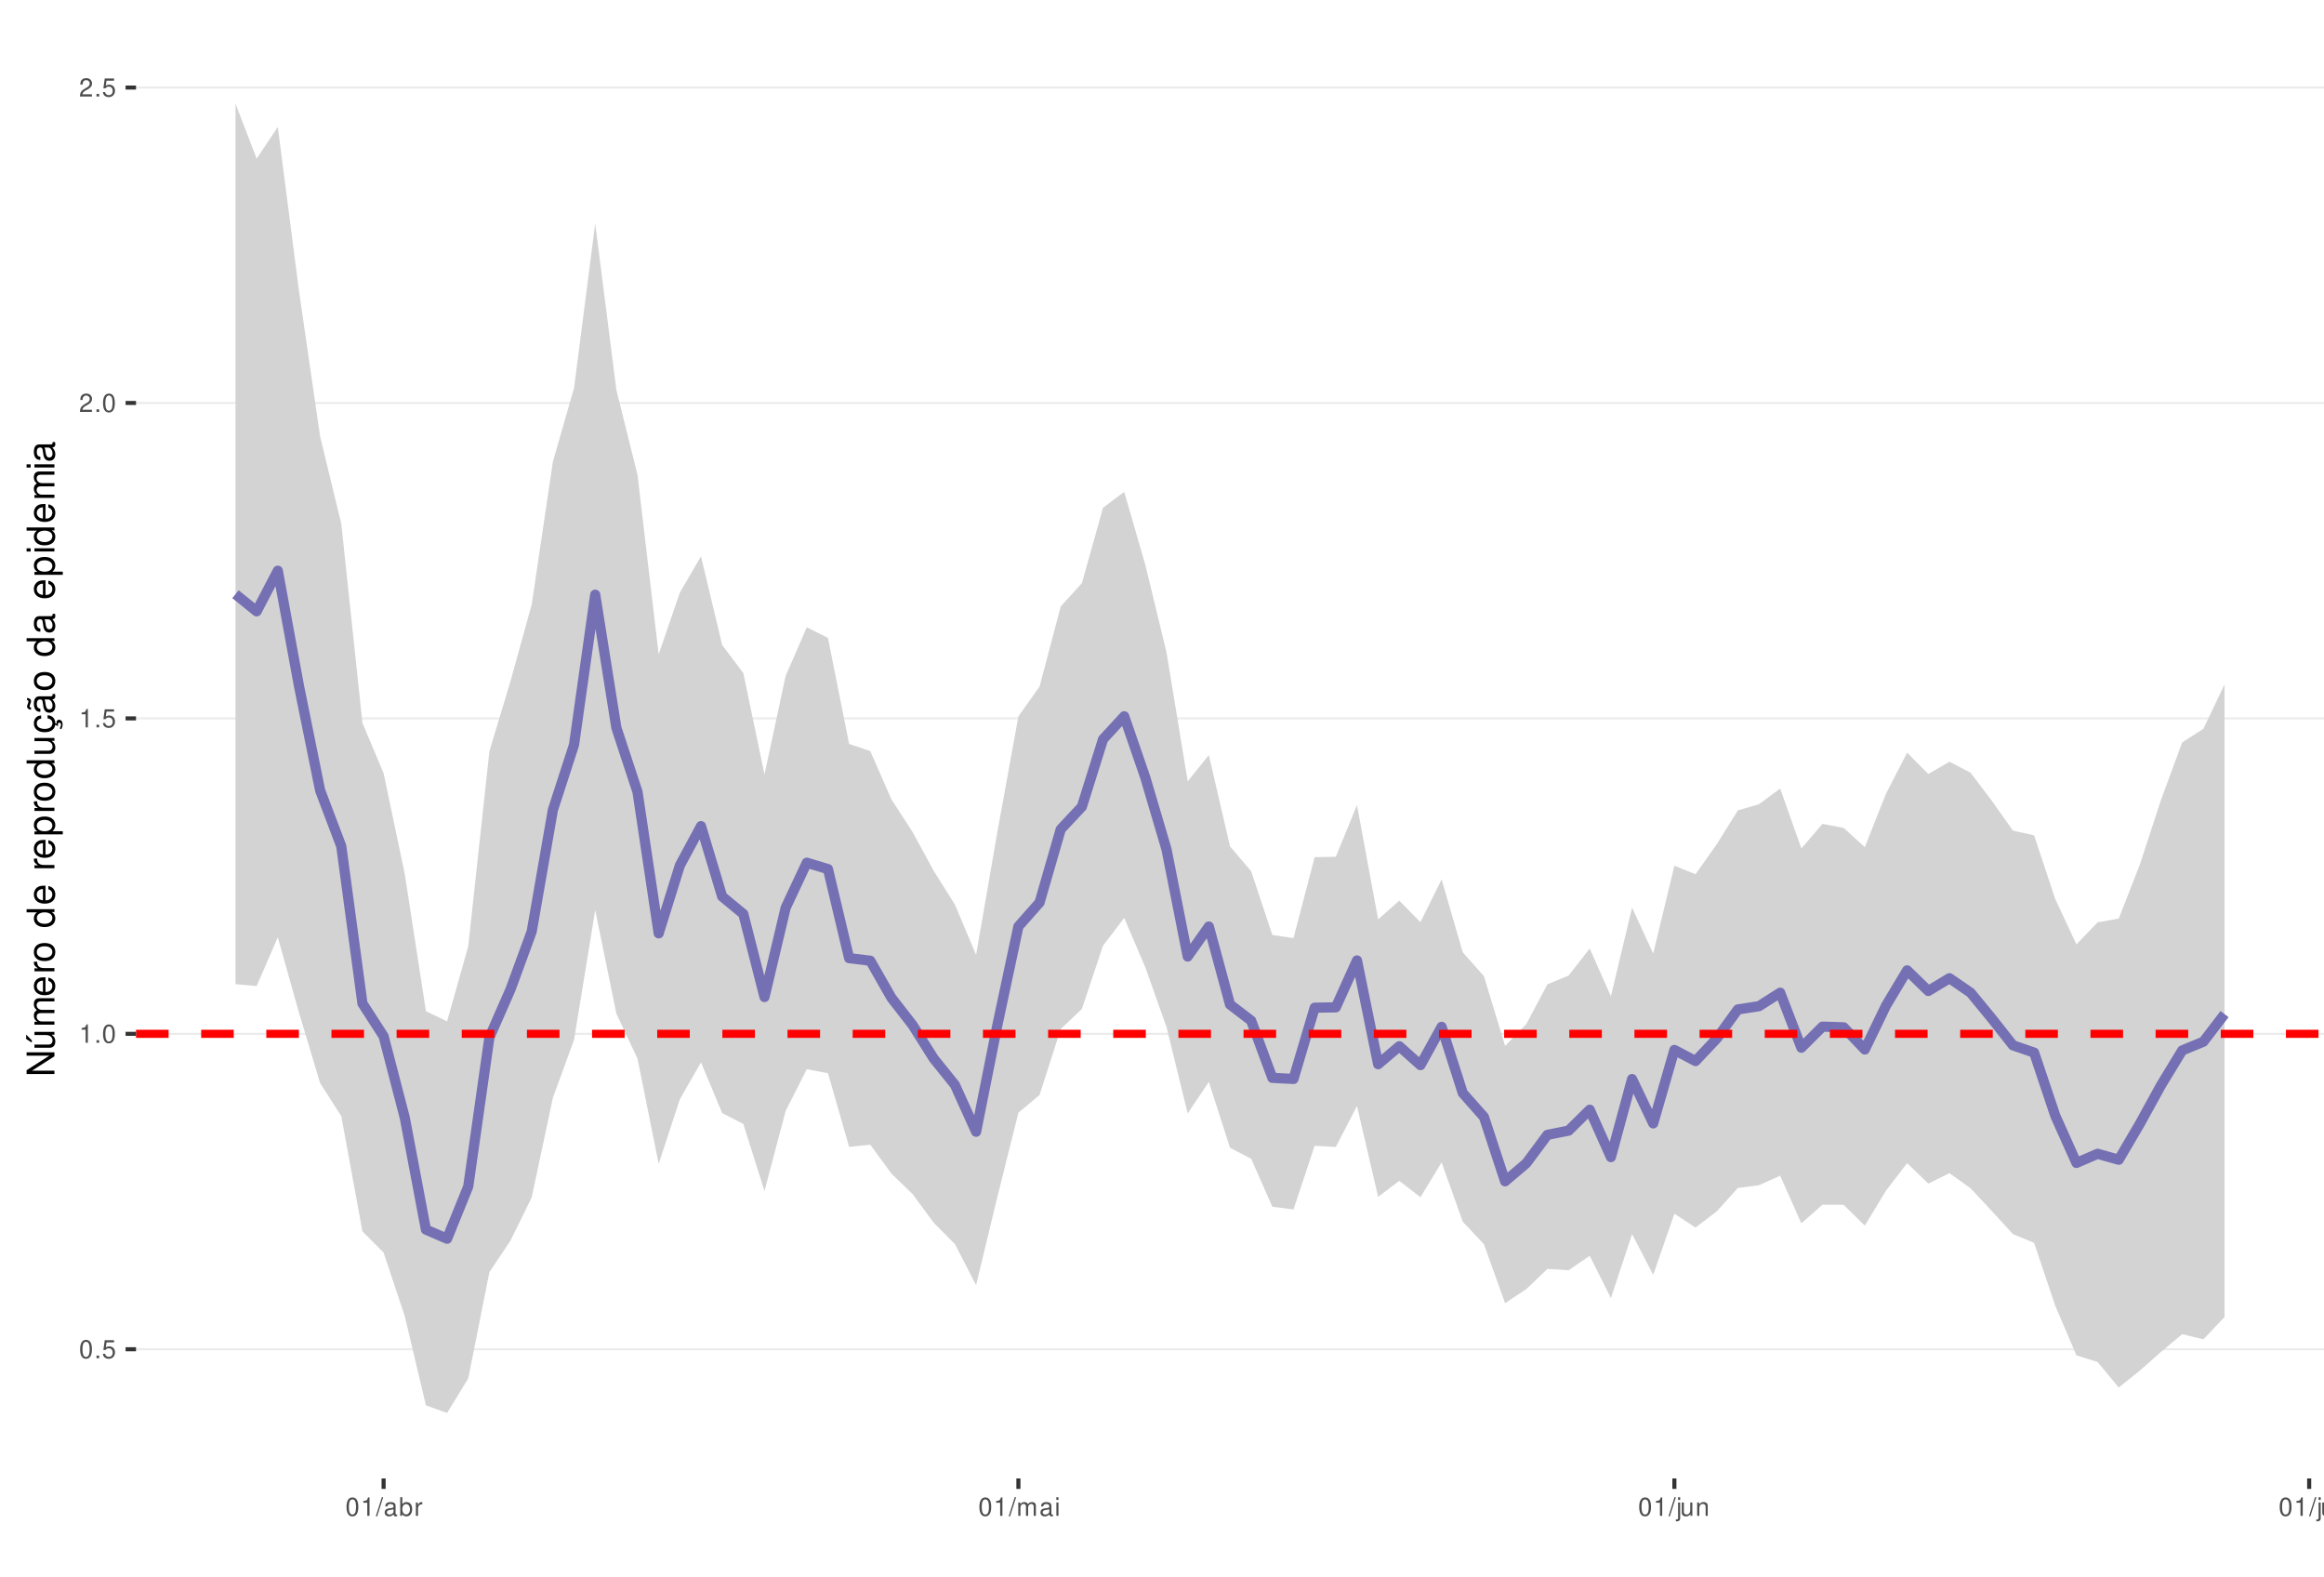
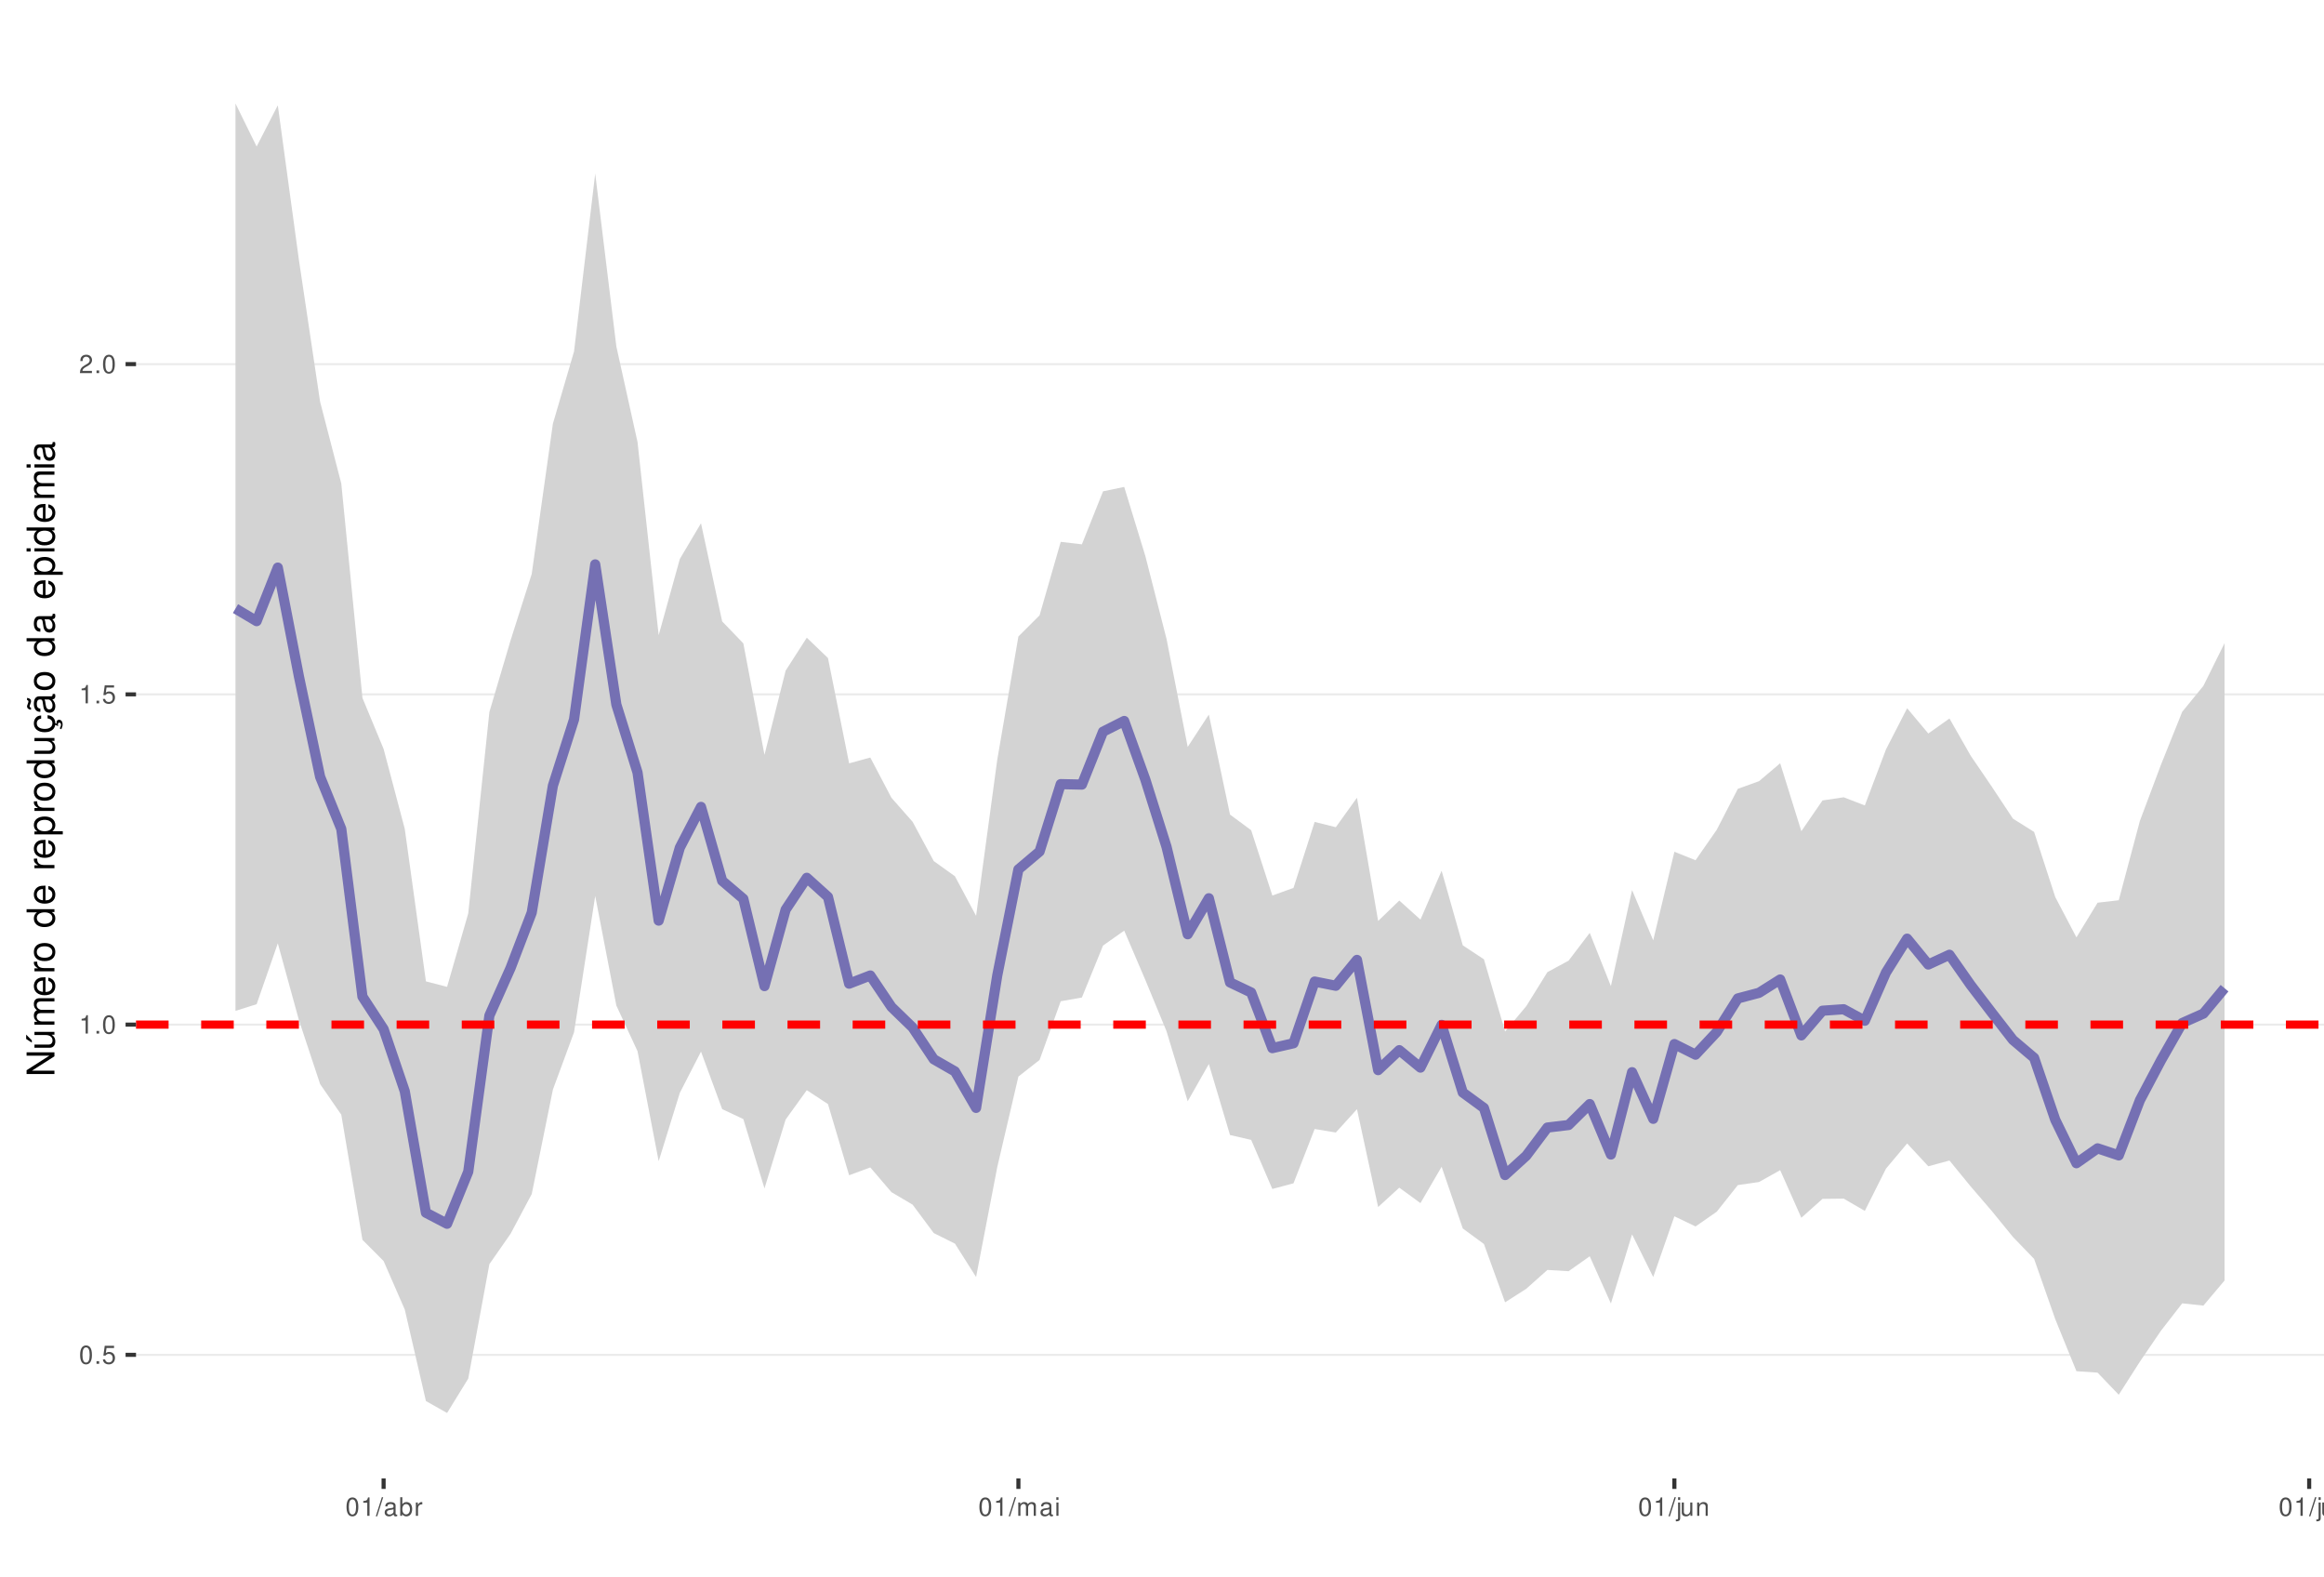
<svg xmlns="http://www.w3.org/2000/svg" xmlns:xlink="http://www.w3.org/1999/xlink" width="609pt" height="413pt" viewBox="0 0 609 413" version="1.1">
  <defs>
    <g>
      <symbol overflow="visible" id="glyph0-0">
        <path style="stroke:none;" d="" />
      </symbol>
      <symbol overflow="visible" id="glyph0-1">
        <path style="stroke:none;" d="M 1.828 -4.812 C 1.391 -4.812 0.984 -4.609 0.75 -4.281 C 0.438 -3.859 0.281 -3.219 0.281 -2.328 C 0.281 -0.703 0.812 0.156 1.828 0.156 C 2.828 0.156 3.375 -0.703 3.375 -2.297 C 3.375 -3.219 3.234 -3.844 2.922 -4.281 C 2.672 -4.625 2.281 -4.812 1.828 -4.812 Z M 1.828 -4.297 C 2.469 -4.297 2.781 -3.641 2.781 -2.344 C 2.781 -0.969 2.469 -0.328 1.812 -0.328 C 1.203 -0.328 0.891 -1 0.891 -2.328 C 0.891 -3.641 1.203 -4.297 1.828 -4.297 Z M 1.828 -4.297 " />
      </symbol>
      <symbol overflow="visible" id="glyph0-2">
        <path style="stroke:none;" d="M 1.266 -0.688 L 0.578 -0.688 L 0.578 0 L 1.266 0 Z M 1.266 -0.688 " />
      </symbol>
      <symbol overflow="visible" id="glyph0-3">
        <path style="stroke:none;" d="M 3.172 -4.719 L 0.734 -4.719 L 0.375 -2.156 L 0.922 -2.156 C 1.188 -2.469 1.422 -2.594 1.797 -2.594 C 2.422 -2.594 2.812 -2.156 2.812 -1.453 C 2.812 -0.781 2.422 -0.359 1.781 -0.359 C 1.266 -0.359 0.953 -0.625 0.812 -1.156 L 0.234 -1.156 C 0.312 -0.766 0.375 -0.578 0.516 -0.406 C 0.781 -0.047 1.266 0.156 1.797 0.156 C 2.75 0.156 3.422 -0.547 3.422 -1.531 C 3.422 -2.469 2.797 -3.109 1.891 -3.109 C 1.562 -3.109 1.297 -3.016 1.016 -2.828 L 1.203 -4.141 L 3.172 -4.141 Z M 3.172 -4.719 " />
      </symbol>
      <symbol overflow="visible" id="glyph0-4">
        <path style="stroke:none;" d="M 1.719 -3.422 L 1.719 0 L 2.312 0 L 2.312 -4.812 L 1.922 -4.812 C 1.719 -4.078 1.578 -3.969 0.672 -3.859 L 0.672 -3.422 Z M 1.719 -3.422 " />
      </symbol>
      <symbol overflow="visible" id="glyph0-5">
        <path style="stroke:none;" d="M 3.375 -0.578 L 0.891 -0.578 C 0.938 -0.984 1.156 -1.234 1.734 -1.578 L 2.406 -1.953 C 3.062 -2.328 3.406 -2.812 3.406 -3.406 C 3.406 -3.812 3.234 -4.188 2.969 -4.438 C 2.688 -4.688 2.344 -4.812 1.891 -4.812 C 1.297 -4.812 0.844 -4.594 0.578 -4.188 C 0.422 -3.938 0.344 -3.641 0.328 -3.141 L 0.922 -3.141 C 0.938 -3.469 0.984 -3.672 1.062 -3.828 C 1.219 -4.125 1.516 -4.297 1.875 -4.297 C 2.406 -4.297 2.797 -3.906 2.797 -3.391 C 2.797 -3.016 2.578 -2.672 2.156 -2.438 L 1.547 -2.078 C 0.562 -1.516 0.281 -1.062 0.219 0 L 3.375 0 Z M 3.375 -0.578 " />
      </symbol>
      <symbol overflow="visible" id="glyph0-6">
        <path style="stroke:none;" d="M 1.531 -4.859 L -0.047 0.141 L 0.312 0.141 L 1.891 -4.859 Z M 1.531 -4.859 " />
      </symbol>
      <symbol overflow="visible" id="glyph0-7">
        <path style="stroke:none;" d="M 3.562 -0.328 C 3.5 -0.312 3.469 -0.312 3.438 -0.312 C 3.25 -0.312 3.141 -0.406 3.141 -0.578 L 3.141 -2.641 C 3.141 -3.25 2.688 -3.594 1.828 -3.594 C 1.312 -3.594 0.906 -3.438 0.672 -3.188 C 0.516 -3 0.453 -2.797 0.438 -2.453 L 0.984 -2.453 C 1.031 -2.875 1.297 -3.078 1.812 -3.078 C 2.312 -3.078 2.594 -2.891 2.594 -2.562 L 2.594 -2.406 C 2.578 -2.172 2.469 -2.078 2.016 -2.031 C 1.219 -1.922 1.109 -1.891 0.891 -1.812 C 0.484 -1.641 0.281 -1.328 0.281 -0.875 C 0.281 -0.25 0.719 0.156 1.422 0.156 C 1.859 0.156 2.219 0 2.609 -0.359 C 2.656 0 2.828 0.156 3.188 0.156 C 3.297 0.156 3.375 0.141 3.562 0.094 Z M 2.594 -1.094 C 2.594 -0.906 2.531 -0.797 2.375 -0.641 C 2.141 -0.438 1.875 -0.328 1.547 -0.328 C 1.109 -0.328 0.859 -0.547 0.859 -0.891 C 0.859 -1.266 1.094 -1.438 1.703 -1.531 C 2.297 -1.609 2.406 -1.641 2.594 -1.719 Z M 2.594 -1.094 " />
      </symbol>
      <symbol overflow="visible" id="glyph0-8">
        <path style="stroke:none;" d="M 0.359 -4.859 L 0.359 0 L 0.859 0 L 0.859 -0.453 C 1.125 -0.047 1.484 0.156 1.969 0.156 C 2.875 0.156 3.484 -0.594 3.484 -1.75 C 3.484 -2.891 2.922 -3.594 1.984 -3.594 C 1.516 -3.594 1.172 -3.406 0.906 -3.016 L 0.906 -4.859 Z M 1.891 -3.062 C 2.5 -3.062 2.906 -2.531 2.906 -1.703 C 2.906 -0.906 2.484 -0.359 1.891 -0.359 C 1.297 -0.359 0.906 -0.906 0.906 -1.719 C 0.906 -2.531 1.297 -3.062 1.891 -3.062 Z M 1.891 -3.062 " />
      </symbol>
      <symbol overflow="visible" id="glyph0-9">
        <path style="stroke:none;" d="M 0.453 -3.484 L 0.453 0 L 1.016 0 L 1.016 -1.812 C 1.031 -2.656 1.375 -3.016 2.141 -3 L 2.141 -3.562 C 2.047 -3.578 1.984 -3.594 1.922 -3.594 C 1.562 -3.594 1.297 -3.375 0.969 -2.859 L 0.969 -3.484 Z M 0.453 -3.484 " />
      </symbol>
      <symbol overflow="visible" id="glyph0-10">
        <path style="stroke:none;" d="M 0.469 -3.484 L 0.469 0 L 1.031 0 L 1.031 -2.188 C 1.031 -2.703 1.391 -3.109 1.844 -3.109 C 2.25 -3.109 2.484 -2.844 2.484 -2.406 L 2.484 0 L 3.047 0 L 3.047 -2.188 C 3.047 -2.703 3.422 -3.109 3.875 -3.109 C 4.266 -3.109 4.516 -2.844 4.516 -2.406 L 4.516 0 L 5.078 0 L 5.078 -2.609 C 5.078 -3.234 4.719 -3.594 4.062 -3.594 C 3.594 -3.594 3.312 -3.453 2.984 -3.062 C 2.781 -3.422 2.5 -3.594 2.047 -3.594 C 1.578 -3.594 1.266 -3.422 0.984 -3 L 0.984 -3.484 Z M 0.469 -3.484 " />
      </symbol>
      <symbol overflow="visible" id="glyph0-11">
        <path style="stroke:none;" d="M 1 -3.484 L 0.453 -3.484 L 0.453 0 L 1 0 Z M 1 -4.859 L 0.438 -4.859 L 0.438 -4.156 L 1 -4.156 Z M 1 -4.859 " />
      </symbol>
      <symbol overflow="visible" id="glyph0-12">
        <path style="stroke:none;" d="M 0.469 -3.484 L 0.469 0.5 C 0.469 0.859 0.359 0.969 0.016 0.969 C -0.031 0.969 -0.047 0.969 -0.125 0.953 L -0.125 1.438 C -0.047 1.438 -0.016 1.453 0.062 1.453 C 0.688 1.453 1.016 1.203 1.016 0.719 L 1.016 -3.484 Z M 1.016 -4.859 L 0.469 -4.859 L 0.469 -4.156 L 1.016 -4.156 Z M 1.016 -4.859 " />
      </symbol>
      <symbol overflow="visible" id="glyph0-13">
        <path style="stroke:none;" d="M 3.203 0 L 3.203 -3.484 L 2.656 -3.484 L 2.656 -1.516 C 2.656 -0.797 2.281 -0.328 1.703 -0.328 C 1.266 -0.328 0.984 -0.594 0.984 -1.016 L 0.984 -3.484 L 0.438 -3.484 L 0.438 -0.797 C 0.438 -0.219 0.859 0.156 1.547 0.156 C 2.062 0.156 2.391 -0.031 2.703 -0.484 L 2.703 0 Z M 3.203 0 " />
      </symbol>
      <symbol overflow="visible" id="glyph0-14">
        <path style="stroke:none;" d="M 0.469 -3.484 L 0.469 0 L 1.031 0 L 1.031 -1.922 C 1.031 -2.641 1.391 -3.109 1.969 -3.109 C 2.406 -3.109 2.688 -2.828 2.688 -2.422 L 2.688 0 L 3.234 0 L 3.234 -2.641 C 3.234 -3.219 2.812 -3.594 2.141 -3.594 C 1.625 -3.594 1.281 -3.391 0.984 -2.906 L 0.984 -3.484 Z M 0.469 -3.484 " />
      </symbol>
      <symbol overflow="visible" id="glyph0-15">
        <path style="stroke:none;" d="M 1.016 -4.859 L 0.453 -4.859 L 0.453 0 L 1.016 0 Z M 1.016 -4.859 " />
      </symbol>
      <symbol overflow="visible" id="glyph1-0">
        <path style="stroke:none;" d="" />
      </symbol>
      <symbol overflow="visible" id="glyph1-1">
        <path style="stroke:none;" d="M -7.297 -6.453 L -7.297 -5.578 L -1.328 -5.578 L -7.297 -1.766 L -7.297 -0.766 L 0 -0.766 L 0 -1.641 L -5.906 -1.641 L 0 -5.406 L 0 -6.453 Z M -7.297 -6.453 " />
      </symbol>
      <symbol overflow="visible" id="glyph1-2">
        <path style="stroke:none;" d="M 0 -4.812 L -5.234 -4.812 L -5.234 -3.984 L -2.266 -3.984 C -1.203 -3.984 -0.5 -3.438 -0.5 -2.562 C -0.5 -1.906 -0.906 -1.484 -1.531 -1.484 L -5.234 -1.484 L -5.234 -0.656 L -1.203 -0.656 C -0.328 -0.656 0.234 -1.297 0.234 -2.312 C 0.234 -3.094 -0.047 -3.578 -0.734 -4.062 L 0 -4.062 Z M -7.406 -2.953 L -5.922 -2 L -5.922 -2.594 L -7.406 -4.094 Z M -7.406 -2.953 " />
      </symbol>
      <symbol overflow="visible" id="glyph1-3">
        <path style="stroke:none;" d="M -5.234 -0.703 L 0 -0.703 L 0 -1.547 L -3.297 -1.547 C -4.047 -1.547 -4.656 -2.094 -4.656 -2.766 C -4.656 -3.391 -4.281 -3.734 -3.609 -3.734 L 0 -3.734 L 0 -4.578 L -3.297 -4.578 C -4.047 -4.578 -4.656 -5.125 -4.656 -5.812 C -4.656 -6.422 -4.266 -6.781 -3.609 -6.781 L 0 -6.781 L 0 -7.625 L -3.938 -7.625 C -4.875 -7.625 -5.391 -7.078 -5.391 -6.094 C -5.391 -5.406 -5.188 -4.984 -4.594 -4.484 C -5.156 -4.188 -5.391 -3.766 -5.391 -3.078 C -5.391 -2.375 -5.125 -1.906 -4.5 -1.469 L -5.234 -1.469 Z M -5.234 -0.703 " />
      </symbol>
      <symbol overflow="visible" id="glyph1-4">
        <path style="stroke:none;" d="M -2.344 -5.125 C -3.141 -5.125 -3.625 -5.062 -4.016 -4.922 C -4.875 -4.578 -5.391 -3.781 -5.391 -2.797 C -5.391 -1.344 -4.281 -0.406 -2.547 -0.406 C -0.812 -0.406 0.234 -1.297 0.234 -2.781 C 0.234 -3.984 -0.453 -4.812 -1.594 -5.016 L -1.594 -4.188 C -0.906 -3.953 -0.547 -3.484 -0.547 -2.812 C -0.547 -2.281 -0.781 -1.828 -1.219 -1.547 C -1.516 -1.344 -1.812 -1.281 -2.344 -1.266 Z M -3.016 -1.297 C -3.984 -1.359 -4.625 -1.953 -4.625 -2.797 C -4.625 -3.641 -3.953 -4.234 -3.016 -4.234 Z M -3.016 -1.297 " />
      </symbol>
      <symbol overflow="visible" id="glyph1-5">
        <path style="stroke:none;" d="M -5.234 -0.688 L 0 -0.688 L 0 -1.531 L -2.719 -1.531 C -3.984 -1.547 -4.547 -2.062 -4.516 -3.203 L -5.359 -3.203 C -5.375 -3.062 -5.391 -2.984 -5.391 -2.891 C -5.391 -2.344 -5.062 -1.938 -4.297 -1.453 L -5.234 -1.453 Z M -5.234 -0.688 " />
      </symbol>
      <symbol overflow="visible" id="glyph1-6">
        <path style="stroke:none;" d="M -5.391 -2.719 C -5.391 -1.234 -4.344 -0.359 -2.578 -0.359 C -0.812 -0.359 0.234 -1.234 0.234 -2.734 C 0.234 -4.203 -0.812 -5.094 -2.547 -5.094 C -4.359 -5.094 -5.391 -4.234 -5.391 -2.719 Z M -4.625 -2.734 C -4.625 -3.672 -3.844 -4.234 -2.547 -4.234 C -1.312 -4.234 -0.547 -3.656 -0.547 -2.734 C -0.547 -1.797 -1.312 -1.234 -2.578 -1.234 C -3.844 -1.234 -4.625 -1.797 -4.625 -2.734 Z M -4.625 -2.734 " />
      </symbol>
      <symbol overflow="visible" id="glyph1-7">
        <path style="stroke:none;" d="" />
      </symbol>
      <symbol overflow="visible" id="glyph1-8">
        <path style="stroke:none;" d="M -7.297 -4.953 L -7.297 -4.125 L -4.578 -4.125 C -5.109 -3.766 -5.391 -3.203 -5.391 -2.516 C -5.391 -1.156 -4.297 -0.266 -2.625 -0.266 C -0.859 -0.266 0.234 -1.125 0.234 -2.547 C 0.234 -3.266 -0.047 -3.766 -0.688 -4.203 L 0 -4.203 L 0 -4.953 Z M -4.609 -2.656 C -4.609 -3.547 -3.812 -4.125 -2.562 -4.125 C -1.344 -4.125 -0.547 -3.547 -0.547 -2.656 C -0.547 -1.734 -1.359 -1.125 -2.578 -1.125 C -3.797 -1.125 -4.609 -1.734 -4.609 -2.656 Z M -4.609 -2.656 " />
      </symbol>
      <symbol overflow="visible" id="glyph1-9">
        <path style="stroke:none;" d="M 2.188 -0.547 L 2.188 -1.375 L -0.547 -1.375 C -0.016 -1.812 0.234 -2.312 0.234 -2.984 C 0.234 -4.344 -0.859 -5.234 -2.531 -5.234 C -4.297 -5.234 -5.391 -4.375 -5.391 -2.984 C -5.391 -2.266 -5.062 -1.703 -4.453 -1.312 L -5.234 -1.312 L -5.234 -0.547 Z M -4.609 -2.844 C -4.609 -3.766 -3.797 -4.359 -2.547 -4.359 C -1.359 -4.359 -0.547 -3.75 -0.547 -2.844 C -0.547 -1.953 -1.344 -1.375 -2.578 -1.375 C -3.812 -1.375 -4.609 -1.953 -4.609 -2.844 Z M -4.609 -2.844 " />
      </symbol>
      <symbol overflow="visible" id="glyph1-10">
        <path style="stroke:none;" d="M 0 -4.812 L -5.234 -4.812 L -5.234 -3.984 L -2.266 -3.984 C -1.203 -3.984 -0.5 -3.438 -0.5 -2.562 C -0.5 -1.906 -0.906 -1.484 -1.531 -1.484 L -5.234 -1.484 L -5.234 -0.656 L -1.203 -0.656 C -0.328 -0.656 0.234 -1.297 0.234 -2.312 C 0.234 -3.094 -0.047 -3.578 -0.734 -4.062 L 0 -4.062 Z M 0 -4.812 " />
      </symbol>
      <symbol overflow="visible" id="glyph1-11">
        <path style="stroke:none;" d="M 0.234 -2.641 C 0.234 -3.875 -0.547 -4.703 -1.797 -4.766 L -1.797 -3.938 C -0.953 -3.797 -0.531 -3.359 -0.531 -2.656 C -0.531 -1.734 -1.281 -1.188 -2.516 -1.188 C -3.844 -1.188 -4.625 -1.719 -4.625 -2.625 C -4.625 -3.328 -4.203 -3.766 -3.484 -3.875 L -3.484 -4.703 C -3.984 -4.672 -4.312 -4.562 -4.609 -4.359 C -5.094 -4 -5.391 -3.375 -5.391 -2.641 C -5.391 -1.219 -4.266 -0.312 -2.531 -0.312 C -1.469 -0.312 -0.625 -0.672 -0.156 -1.312 C 0.047 -1.594 0.125 -1.812 0.203 -2.25 L 0.922 -1.938 L 0.984 -2.062 C 0.938 -2.188 0.906 -2.25 0.906 -2.375 C 0.906 -2.656 1.047 -2.828 1.281 -2.828 C 1.547 -2.828 1.734 -2.594 1.734 -2.297 C 1.734 -2.031 1.672 -1.844 1.438 -1.406 L 1.406 -1.312 L 1.812 -1.094 C 2.078 -1.75 2.141 -1.953 2.141 -2.344 C 2.141 -3.109 1.781 -3.578 1.203 -3.578 C 0.781 -3.578 0.547 -3.297 0.547 -2.797 C 0.547 -2.703 0.547 -2.641 0.562 -2.516 Z M 0.234 -2.641 " />
      </symbol>
      <symbol overflow="visible" id="glyph1-12">
        <path style="stroke:none;" d="M -0.484 -5.344 C -0.469 -5.266 -0.469 -5.219 -0.469 -5.172 C -0.469 -4.875 -0.625 -4.719 -0.875 -4.719 L -3.953 -4.719 C -4.891 -4.719 -5.391 -4.047 -5.391 -2.75 C -5.391 -1.984 -5.172 -1.375 -4.781 -1.016 C -4.516 -0.766 -4.203 -0.672 -3.688 -0.656 L -3.688 -1.484 C -4.328 -1.562 -4.625 -1.938 -4.625 -2.719 C -4.625 -3.484 -4.344 -3.891 -3.844 -3.891 L -3.625 -3.891 C -3.266 -3.875 -3.125 -3.703 -3.047 -3.016 C -2.891 -1.844 -2.844 -1.656 -2.719 -1.344 C -2.453 -0.734 -2 -0.422 -1.312 -0.422 C -0.375 -0.422 0.234 -1.078 0.234 -2.141 C 0.234 -2.797 0 -3.328 -0.547 -3.922 C 0 -3.984 0.234 -4.234 0.234 -4.781 C 0.234 -4.953 0.203 -5.062 0.141 -5.344 Z M -1.656 -3.891 C -1.375 -3.891 -1.203 -3.812 -0.969 -3.562 C -0.656 -3.219 -0.5 -2.812 -0.5 -2.312 C -0.5 -1.672 -0.812 -1.297 -1.344 -1.297 C -1.891 -1.297 -2.172 -1.656 -2.297 -2.547 C -2.422 -3.438 -2.453 -3.609 -2.594 -3.891 Z M -7.172 -3.75 C -6.922 -3.672 -6.812 -3.547 -6.812 -3.375 C -6.812 -3.25 -6.875 -2.984 -6.984 -2.734 C -7.156 -2.312 -7.172 -2.25 -7.172 -2.047 C -7.172 -1.594 -6.797 -1.297 -6.141 -1.188 L -6.141 -1.766 C -6.375 -1.812 -6.5 -1.938 -6.5 -2.094 C -6.5 -2.203 -6.469 -2.344 -6.375 -2.578 C -6.156 -3.156 -6.125 -3.234 -6.125 -3.438 C -6.125 -3.922 -6.484 -4.219 -7.172 -4.312 Z M -7.172 -3.75 " />
      </symbol>
      <symbol overflow="visible" id="glyph1-13">
        <path style="stroke:none;" d="M -0.484 -5.344 C -0.469 -5.266 -0.469 -5.219 -0.469 -5.172 C -0.469 -4.875 -0.625 -4.719 -0.875 -4.719 L -3.953 -4.719 C -4.891 -4.719 -5.391 -4.047 -5.391 -2.75 C -5.391 -1.984 -5.172 -1.375 -4.781 -1.016 C -4.516 -0.766 -4.203 -0.672 -3.688 -0.656 L -3.688 -1.484 C -4.328 -1.562 -4.625 -1.938 -4.625 -2.719 C -4.625 -3.484 -4.344 -3.891 -3.844 -3.891 L -3.625 -3.891 C -3.266 -3.875 -3.125 -3.703 -3.047 -3.016 C -2.891 -1.844 -2.844 -1.656 -2.719 -1.344 C -2.453 -0.734 -2 -0.422 -1.312 -0.422 C -0.375 -0.422 0.234 -1.078 0.234 -2.141 C 0.234 -2.797 0 -3.328 -0.547 -3.922 C 0 -3.984 0.234 -4.234 0.234 -4.781 C 0.234 -4.953 0.203 -5.062 0.141 -5.344 Z M -1.656 -3.891 C -1.375 -3.891 -1.203 -3.812 -0.969 -3.562 C -0.656 -3.219 -0.5 -2.812 -0.5 -2.312 C -0.5 -1.672 -0.812 -1.297 -1.344 -1.297 C -1.891 -1.297 -2.172 -1.656 -2.297 -2.547 C -2.422 -3.438 -2.453 -3.609 -2.594 -3.891 Z M -1.656 -3.891 " />
      </symbol>
      <symbol overflow="visible" id="glyph1-14">
        <path style="stroke:none;" d="M -5.234 -1.5 L -5.234 -0.672 L 0 -0.672 L 0 -1.5 Z M -7.297 -1.5 L -7.297 -0.656 L -6.234 -0.656 L -6.234 -1.5 Z M -7.297 -1.5 " />
      </symbol>
    </g>
    <clipPath id="clip1">
      <path d="M 35.645 9.961 L 609 9.961 L 609 387.328 L 35.645 387.328 Z M 35.645 9.961 " />
    </clipPath>
    <clipPath id="clip2">
-       <path d="M 35.645 353 L 609 353 L 609 354 L 35.645 354 Z M 35.645 353 " />
+       <path d="M 35.645 354 L 609 354 L 609 356 L 35.645 356 Z M 35.645 354 " />
    </clipPath>
    <clipPath id="clip3">
-       <path d="M 35.645 270 L 609 270 L 609 272 L 35.645 272 Z M 35.645 270 " />
+       <path d="M 35.645 268 L 609 268 L 609 269 L 35.645 269 Z M 35.645 268 " />
    </clipPath>
    <clipPath id="clip4">
-       <path d="M 35.645 187 L 609 187 L 609 189 L 35.645 189 Z M 35.645 187 " />
+       <path d="M 35.645 181 L 609 181 L 609 183 L 35.645 183 Z M 35.645 181 " />
    </clipPath>
    <clipPath id="clip5">
-       <path d="M 35.645 105 L 609 105 L 609 106 L 35.645 106 Z M 35.645 105 " />
+       <path d="M 35.645 95 L 609 95 L 609 96 L 35.645 96 Z M 35.645 95 " />
    </clipPath>
    <clipPath id="clip6">
-       <path d="M 35.645 22 L 609 22 L 609 24 L 35.645 24 Z M 35.645 22 " />
-     </clipPath>
-     <clipPath id="clip7">
-       <path d="M 35.645 269 L 609 269 L 609 272 L 35.645 272 Z M 35.645 269 " />
+       <path d="M 35.645 267 L 609 267 L 609 270 L 35.645 270 Z M 35.645 267 " />
    </clipPath>
  </defs>
  <g id="surface53">
    <rect x="0" y="0" width="609" height="413" style="fill:rgb(100%,100%,100%);fill-opacity:1;stroke:none;" />
    <rect x="0" y="0" width="609" height="413" style="fill:rgb(100%,100%,100%);fill-opacity:1;stroke:none;" />
    <path style="fill:none;stroke-width:1.067;stroke-linecap:round;stroke-linejoin:round;stroke:rgb(100%,100%,100%);stroke-opacity:1;stroke-miterlimit:10;" d="M 0 413 L 609 413 L 609 0 L 0 0 Z M 0 413 " />
    <g clip-path="url(#clip1)" clip-rule="nonzero">
      <path style=" stroke:none;fill-rule:nonzero;fill:rgb(100%,100%,100%);fill-opacity:1;" d="M 35.645 387.328 L 609 387.328 L 609 9.961 L 35.645 9.961 Z M 35.645 387.328 " />
    </g>
    <g clip-path="url(#clip2)" clip-rule="nonzero">
-       <path style="fill:none;stroke-width:0.533;stroke-linecap:butt;stroke-linejoin:round;stroke:rgb(92.157%,92.157%,92.157%);stroke-opacity:1;stroke-miterlimit:10;" d="M 35.645 353.477 L 609 353.477 " />
+       <path style="fill:none;stroke-width:0.533;stroke-linecap:butt;stroke-linejoin:round;stroke:rgb(92.157%,92.157%,92.157%);stroke-opacity:1;stroke-miterlimit:10;" d="M 35.645 354.945 L 609 354.945 " />
    </g>
    <g clip-path="url(#clip3)" clip-rule="nonzero">
-       <path style="fill:none;stroke-width:0.533;stroke-linecap:butt;stroke-linejoin:round;stroke:rgb(92.157%,92.157%,92.157%);stroke-opacity:1;stroke-miterlimit:10;" d="M 35.645 270.844 L 609 270.844 " />
+       <path style="fill:none;stroke-width:0.533;stroke-linecap:butt;stroke-linejoin:round;stroke:rgb(92.157%,92.157%,92.157%);stroke-opacity:1;stroke-miterlimit:10;" d="M 35.645 268.43 L 609 268.43 " />
    </g>
    <g clip-path="url(#clip4)" clip-rule="nonzero">
-       <path style="fill:none;stroke-width:0.533;stroke-linecap:butt;stroke-linejoin:round;stroke:rgb(92.157%,92.157%,92.157%);stroke-opacity:1;stroke-miterlimit:10;" d="M 35.645 188.207 L 609 188.207 " />
+       <path style="fill:none;stroke-width:0.533;stroke-linecap:butt;stroke-linejoin:round;stroke:rgb(92.157%,92.157%,92.157%);stroke-opacity:1;stroke-miterlimit:10;" d="M 35.645 181.914 L 609 181.914 " />
    </g>
    <g clip-path="url(#clip5)" clip-rule="nonzero">
-       <path style="fill:none;stroke-width:0.533;stroke-linecap:butt;stroke-linejoin:round;stroke:rgb(92.157%,92.157%,92.157%);stroke-opacity:1;stroke-miterlimit:10;" d="M 35.645 105.57 L 609 105.57 " />
-     </g>
+       <path style="fill:none;stroke-width:0.533;stroke-linecap:butt;stroke-linejoin:round;stroke:rgb(92.157%,92.157%,92.157%);stroke-opacity:1;stroke-miterlimit:10;" d="M 35.645 95.398 L 609 95.398 " />
+     </g>
+     <path style=" stroke:none;fill-rule:nonzero;fill:rgb(82.745%,82.745%,82.745%);fill-opacity:1;" d="M 61.707 27.117 L 67.25 38.391 L 72.797 27.586 L 78.34 68.168 L 83.887 105.273 L 89.434 126.676 L 94.977 182.844 L 100.523 196.211 L 106.066 217.141 L 111.613 257.105 L 117.156 258.539 L 122.703 239.289 L 128.246 186.52 L 133.793 167.777 L 139.336 150.359 L 144.883 111.016 L 150.426 92.074 L 155.973 45.477 L 161.516 90.777 L 167.062 115.816 L 172.605 166.406 L 178.152 146.434 L 183.695 137.082 L 189.242 162.793 L 194.789 168.547 L 200.332 197.766 L 205.879 175.691 L 211.422 167.066 L 216.969 172.395 L 222.512 199.984 L 228.059 198.457 L 233.602 209.008 L 239.148 215.297 L 244.691 225.586 L 250.238 229.562 L 255.781 239.934 L 261.328 199.059 L 266.871 166.742 L 272.418 161.211 L 277.961 141.953 L 283.508 142.605 L 289.051 128.719 L 294.598 127.566 L 300.141 145.691 L 305.688 167.383 L 311.234 195.684 L 316.777 187.203 L 322.324 213.402 L 327.867 217.504 L 333.414 234.613 L 338.957 232.617 L 344.504 215.328 L 350.047 216.711 L 355.594 208.984 L 361.137 241.285 L 366.684 235.926 L 372.227 240.918 L 377.773 228.125 L 383.316 247.66 L 388.863 251.324 L 394.406 270.223 L 399.953 263.598 L 405.496 254.676 L 411.043 251.68 L 416.586 244.398 L 422.133 258.348 L 427.68 233.18 L 433.223 246.348 L 438.77 223.141 L 444.312 225.371 L 449.859 217.406 L 455.402 206.656 L 460.949 204.656 L 466.492 199.961 L 472.039 217.762 L 477.582 209.703 L 483.129 208.875 L 488.672 211.012 L 494.219 196.332 L 499.762 185.547 L 505.309 192.168 L 510.852 188.23 L 516.398 197.953 L 521.941 206.086 L 527.488 214.469 L 533.035 217.953 L 538.578 235.012 L 544.125 245.574 L 549.668 236.492 L 555.215 235.848 L 560.758 215.051 L 566.305 200.273 L 571.848 186.473 L 577.395 179.688 L 582.938 168.496 L 582.938 335.477 L 577.395 342.043 L 571.848 341.449 L 566.305 348.59 L 560.758 356.723 L 555.215 365.398 L 549.668 359.609 L 544.125 359.227 L 538.578 345.598 L 533.035 329.809 L 527.488 324.059 L 521.941 317.254 L 516.398 310.809 L 510.852 304.035 L 505.309 305.543 L 499.762 299.562 L 494.219 306.164 L 488.672 317.23 L 483.129 314.016 L 477.582 314.086 L 472.039 319.035 L 466.492 306.559 L 460.949 309.668 L 455.402 310.473 L 449.859 317.457 L 444.312 321.309 L 438.77 318.645 L 433.223 334.57 L 427.68 323.387 L 422.133 341.492 L 416.586 329.125 L 411.043 333.035 L 405.496 332.699 L 399.953 337.637 L 394.406 341.188 L 388.863 325.91 L 383.316 321.832 L 377.773 305.668 L 372.227 315.191 L 366.684 311.148 L 361.137 316.219 L 355.594 290.59 L 350.047 296.699 L 344.504 295.773 L 338.957 310.008 L 333.414 311.488 L 327.867 298.633 L 322.324 297.355 L 316.777 278.754 L 311.234 288.516 L 305.688 270.172 L 300.141 256.746 L 294.598 243.809 L 289.051 247.719 L 283.508 261.328 L 277.961 262.309 L 272.418 277.688 L 266.871 282.035 L 261.328 305.773 L 255.781 334.551 L 250.238 325.805 L 244.691 323.047 L 239.148 315.598 L 233.602 312.324 L 228.059 305.844 L 222.512 307.898 L 216.969 289.25 L 211.422 285.605 L 205.879 293.289 L 200.332 311.344 L 194.789 293.176 L 189.242 290.566 L 183.695 275.5 L 178.152 286.301 L 172.605 304.211 L 167.062 275.395 L 161.516 263.441 L 155.973 234.73 L 150.426 270.438 L 144.883 285.465 L 139.336 312.828 L 133.793 323.227 L 128.246 331.18 L 122.703 361.164 L 117.156 370.176 L 111.613 367.047 L 106.066 343.062 L 100.523 330.371 L 94.977 324.809 L 89.434 292.035 L 83.887 284.016 L 78.34 267.266 L 72.797 247.145 L 67.25 263.082 L 61.707 264.828 Z M 61.707 27.117 " />
+     <path style="fill:none;stroke-width:2.667;stroke-linecap:butt;stroke-linejoin:round;stroke:rgb(45.882%,43.922%,70.196%);stroke-opacity:1;stroke-miterlimit:10;" d="M 61.707 159.438 L 67.25 162.727 L 72.797 148.699 L 78.34 177.254 L 83.887 203.512 L 89.434 217.172 L 94.977 261.09 L 100.523 269.605 L 106.066 285.875 L 111.613 317.715 L 117.156 320.602 L 122.703 306.961 L 128.246 266.055 L 133.793 253.598 L 139.336 239.098 L 144.883 205.848 L 150.426 188.477 L 155.973 147.863 L 161.516 184.594 L 167.062 202.383 L 172.605 241.184 L 178.152 222.059 L 183.695 211.391 L 189.242 230.754 L 194.789 235.48 L 200.332 258.34 L 205.879 238.301 L 211.422 229.965 L 216.969 234.98 L 222.512 257.707 L 228.059 255.559 L 233.602 263.801 L 239.148 269.18 L 244.691 277.504 L 250.238 280.688 L 255.781 290.246 L 261.328 255.566 L 266.871 227.77 L 272.418 223.082 L 277.961 205.426 L 283.508 205.547 L 289.051 191.684 L 294.598 188.883 L 300.141 204.254 L 305.688 221.871 L 311.234 244.758 L 316.777 235.324 L 322.324 257.379 L 327.867 260.016 L 333.414 274.59 L 338.957 273.316 L 344.504 257.152 L 350.047 258.25 L 355.594 251.48 L 361.137 280.352 L 366.684 275.125 L 372.227 279.691 L 377.773 268.504 L 383.316 286.219 L 388.863 290.273 L 394.406 307.84 L 399.953 302.789 L 405.496 295.398 L 411.043 294.734 L 416.586 289.246 L 422.133 302.465 L 427.68 280.895 L 433.223 293.109 L 438.77 273.531 L 444.312 276.305 L 449.859 270.379 L 455.402 261.57 L 460.949 260.102 L 466.492 256.605 L 472.039 271.254 L 477.582 264.789 L 483.129 264.402 L 488.672 267.418 L 494.219 254.777 L 499.762 245.91 L 505.309 252.688 L 510.852 250.129 L 516.398 258.043 L 521.941 265.297 L 527.488 272.441 L 533.035 277.141 L 538.578 293.367 L 544.125 304.742 L 549.668 300.844 L 555.215 302.695 L 560.758 288.246 L 566.305 277.758 L 571.848 268.02 L 577.395 265.543 L 582.938 258.887 " />
    <g clip-path="url(#clip6)" clip-rule="nonzero">
-       <path style="fill:none;stroke-width:0.533;stroke-linecap:butt;stroke-linejoin:round;stroke:rgb(92.157%,92.157%,92.157%);stroke-opacity:1;stroke-miterlimit:10;" d="M 35.645 22.938 L 609 22.938 " />
-     </g>
-     <path style=" stroke:none;fill-rule:nonzero;fill:rgb(82.745%,82.745%,82.745%);fill-opacity:1;" d="M 61.707 27.117 L 67.25 41.586 L 72.797 33.262 L 78.34 76.133 L 83.887 114.371 L 89.434 137.207 L 94.977 189.422 L 100.523 202.574 L 106.066 228.941 L 111.613 264.906 L 117.156 267.578 L 122.703 247.914 L 128.246 196.832 L 133.793 178.383 L 139.336 158.352 L 144.883 120.949 L 150.426 101.656 L 155.973 58.531 L 161.516 102.137 L 167.062 124.438 L 172.605 171.41 L 178.152 155.262 L 183.695 145.746 L 189.242 168.98 L 194.789 176.34 L 200.332 202.887 L 205.879 177.074 L 211.422 164.336 L 216.969 167.125 L 222.512 194.891 L 228.059 196.781 L 233.602 209.43 L 239.148 217.988 L 244.691 228.172 L 250.238 236.996 L 255.781 250.145 L 261.328 218.129 L 266.871 187.668 L 272.418 179.863 L 277.961 158.875 L 283.508 152.762 L 289.051 133.008 L 294.598 128.855 L 300.141 148.02 L 305.688 170.938 L 311.234 204.691 L 316.777 197.816 L 322.324 221.734 L 327.867 228.25 L 333.414 244.938 L 338.957 245.773 L 344.504 224.559 L 350.047 224.461 L 355.594 210.926 L 361.137 240.863 L 366.684 235.965 L 372.227 241.586 L 377.773 230.391 L 383.316 249.496 L 388.863 255.738 L 394.406 274.02 L 399.953 268.305 L 405.496 257.867 L 411.043 255.582 L 416.586 248.496 L 422.133 261.016 L 427.68 237.773 L 433.223 249.805 L 438.77 226.809 L 444.312 229.031 L 449.859 221.191 L 455.402 212.309 L 460.949 210.688 L 466.492 206.578 L 472.039 222.262 L 477.582 215.844 L 483.129 216.91 L 488.672 221.934 L 494.219 207.945 L 499.762 197.18 L 505.309 202.77 L 510.852 199.551 L 516.398 202.453 L 521.941 209.777 L 527.488 217.598 L 533.035 218.844 L 538.578 235.555 L 544.125 247.418 L 549.668 241.637 L 555.215 240.656 L 560.758 226.465 L 566.305 209.492 L 571.848 194.488 L 577.395 190.945 L 582.938 179.297 L 582.938 345.039 L 577.395 350.875 L 571.848 349.527 L 566.305 354.152 L 560.758 359.051 L 555.215 363.508 L 549.668 356.82 L 544.125 355.062 L 538.578 342.105 L 533.035 325.605 L 527.488 323.312 L 521.941 317.266 L 516.398 311.32 L 510.852 307.348 L 505.309 310.078 L 499.762 304.715 L 494.219 311.926 L 488.672 321.098 L 483.129 315.641 L 477.582 315.605 L 472.039 320.496 L 466.492 308.008 L 460.949 310.504 L 455.402 311.227 L 449.859 317.371 L 444.312 321.59 L 438.77 317.969 L 433.223 333.973 L 427.68 323.309 L 422.133 340.09 L 416.586 329 L 411.043 332.781 L 405.496 332.434 L 399.953 337.734 L 394.406 341.406 L 388.863 325.957 L 383.316 320.066 L 377.773 304.512 L 372.227 313.656 L 366.684 309.359 L 361.137 313.551 L 355.594 289.754 L 350.047 300.484 L 344.504 300.168 L 338.957 316.859 L 333.414 316.141 L 327.867 303.57 L 322.324 300.695 L 316.777 283.434 L 311.234 291.699 L 305.688 269.082 L 300.141 253.453 L 294.598 240.496 L 289.051 247.734 L 283.508 264.336 L 277.961 269.578 L 272.418 286.852 L 266.871 291.512 L 261.328 313.695 L 255.781 336.688 L 250.238 325.926 L 244.691 320.355 L 239.148 312.832 L 233.602 307.465 L 228.059 299.895 L 222.512 300.461 L 216.969 281.168 L 211.422 280.109 L 205.879 291.043 L 200.332 312.027 L 194.789 294.461 L 189.242 291.602 L 183.695 278.316 L 178.152 288 L 172.605 304.914 L 167.062 277.367 L 161.516 265.547 L 155.973 238.445 L 150.426 272.445 L 144.883 287.609 L 139.336 313.688 L 133.793 324.988 L 128.246 333.285 L 122.703 361.117 L 117.156 370.176 L 111.613 368.18 L 106.066 344.797 L 100.523 328.156 L 94.977 322.613 L 89.434 292.402 L 83.887 283.758 L 78.34 265.262 L 72.797 245.559 L 67.25 258.328 L 61.707 257.836 Z M 61.707 27.117 " />
-     <path style="fill:none;stroke-width:2.667;stroke-linecap:butt;stroke-linejoin:round;stroke:rgb(45.882%,43.922%,70.196%);stroke-opacity:1;stroke-miterlimit:10;" d="M 61.707 155.668 L 67.25 160.16 L 72.797 149.52 L 78.34 179.684 L 83.887 207.062 L 89.434 221.711 L 94.977 262.879 L 100.523 271.473 L 106.066 292.805 L 111.613 322.133 L 117.156 324.527 L 122.703 310.836 L 128.246 271.805 L 133.793 259.164 L 139.336 244.02 L 144.883 212.188 L 150.426 195.105 L 155.973 155.797 L 161.516 190.652 L 167.062 207.48 L 172.605 244.527 L 178.152 226.738 L 183.695 216.43 L 189.242 234.871 L 194.789 239.445 L 200.332 261.203 L 205.879 237.824 L 211.422 226.012 L 216.969 227.691 L 222.512 251.02 L 228.059 251.695 L 233.602 261.41 L 239.148 268.543 L 244.691 277.336 L 250.238 284.219 L 255.781 296.496 L 261.328 268.707 L 266.871 242.715 L 272.418 236.441 L 277.961 217.266 L 283.508 211.34 L 289.051 193.672 L 294.598 187.656 L 300.141 203.754 L 305.688 222.547 L 311.234 250.586 L 316.777 242.727 L 322.324 263.16 L 327.867 267.395 L 333.414 282.375 L 338.957 282.664 L 344.504 264 L 350.047 263.906 L 355.594 251.617 L 361.137 278.812 L 366.684 274.098 L 372.227 279.047 L 377.773 269.012 L 383.316 286.363 L 388.863 292.625 L 394.406 309.477 L 399.953 304.77 L 405.496 297.312 L 411.043 296.207 L 416.586 290.727 L 422.133 303.141 L 427.68 282.691 L 433.223 294.305 L 438.77 275.066 L 444.312 277.977 L 449.859 272.102 L 455.402 264.457 L 460.949 263.598 L 466.492 260.07 L 472.039 274.484 L 477.582 268.961 L 483.129 269.133 L 488.672 274.953 L 494.219 263.465 L 499.762 254.215 L 505.309 259.617 L 510.852 256.273 L 516.398 260.074 L 521.941 266.816 L 527.488 273.852 L 533.035 275.762 L 538.578 292.289 L 544.125 304.668 L 549.668 302.273 L 555.215 303.832 L 560.758 294.375 L 566.305 284.285 L 571.848 275.191 L 577.395 272.91 L 582.938 265.676 " />
-     <g clip-path="url(#clip7)" clip-rule="nonzero">
-       <path style="fill:none;stroke-width:2.134;stroke-linecap:butt;stroke-linejoin:round;stroke:rgb(100%,0%,0%);stroke-opacity:1;stroke-dasharray:8.536,8.536;stroke-miterlimit:10;" d="M 35.645 270.844 L 609 270.844 " />
-     </g>
-     <g style="fill:rgb(30.196%,30.196%,30.196%);fill-opacity:1;">
-       <use xlink:href="#glyph0-1" x="20.715" y="355.824" />
-       <use xlink:href="#glyph0-2" x="24.715" y="355.824" />
-       <use xlink:href="#glyph0-3" x="26.715" y="355.824" />
-     </g>
-     <g style="fill:rgb(30.196%,30.196%,30.196%);fill-opacity:1;">
-       <use xlink:href="#glyph0-4" x="20.715" y="273.191" />
-       <use xlink:href="#glyph0-2" x="24.715" y="273.191" />
-       <use xlink:href="#glyph0-1" x="26.715" y="273.191" />
-     </g>
-     <g style="fill:rgb(30.196%,30.196%,30.196%);fill-opacity:1;">
-       <use xlink:href="#glyph0-4" x="20.715" y="190.555" />
-       <use xlink:href="#glyph0-2" x="24.715" y="190.555" />
-       <use xlink:href="#glyph0-3" x="26.715" y="190.555" />
-     </g>
-     <g style="fill:rgb(30.196%,30.196%,30.196%);fill-opacity:1;">
-       <use xlink:href="#glyph0-5" x="20.715" y="107.918" />
-       <use xlink:href="#glyph0-2" x="24.715" y="107.918" />
-       <use xlink:href="#glyph0-1" x="26.715" y="107.918" />
-     </g>
-     <g style="fill:rgb(30.196%,30.196%,30.196%);fill-opacity:1;">
-       <use xlink:href="#glyph0-5" x="20.715" y="25.285" />
-       <use xlink:href="#glyph0-2" x="24.715" y="25.285" />
-       <use xlink:href="#glyph0-3" x="26.715" y="25.285" />
-     </g>
-     <path style="fill:none;stroke-width:1.067;stroke-linecap:butt;stroke-linejoin:round;stroke:rgb(20%,20%,20%);stroke-opacity:1;stroke-miterlimit:10;" d="M 32.906 353.477 L 35.645 353.477 " />
-     <path style="fill:none;stroke-width:1.067;stroke-linecap:butt;stroke-linejoin:round;stroke:rgb(20%,20%,20%);stroke-opacity:1;stroke-miterlimit:10;" d="M 32.906 270.844 L 35.645 270.844 " />
-     <path style="fill:none;stroke-width:1.067;stroke-linecap:butt;stroke-linejoin:round;stroke:rgb(20%,20%,20%);stroke-opacity:1;stroke-miterlimit:10;" d="M 32.906 188.207 L 35.645 188.207 " />
-     <path style="fill:none;stroke-width:1.067;stroke-linecap:butt;stroke-linejoin:round;stroke:rgb(20%,20%,20%);stroke-opacity:1;stroke-miterlimit:10;" d="M 32.906 105.57 L 35.645 105.57 " />
-     <path style="fill:none;stroke-width:1.067;stroke-linecap:butt;stroke-linejoin:round;stroke:rgb(20%,20%,20%);stroke-opacity:1;stroke-miterlimit:10;" d="M 32.906 22.938 L 35.645 22.938 " />
+       <path style="fill:none;stroke-width:2.134;stroke-linecap:butt;stroke-linejoin:round;stroke:rgb(100%,0%,0%);stroke-opacity:1;stroke-dasharray:8.536,8.536;stroke-miterlimit:10;" d="M 35.645 268.43 L 609 268.43 " />
+     </g>
+     <g style="fill:rgb(30.196%,30.196%,30.196%);fill-opacity:1;">
+       <use xlink:href="#glyph0-1" x="20.715" y="357.293" />
+       <use xlink:href="#glyph0-2" x="24.715" y="357.293" />
+       <use xlink:href="#glyph0-3" x="26.715" y="357.293" />
+     </g>
+     <g style="fill:rgb(30.196%,30.196%,30.196%);fill-opacity:1;">
+       <use xlink:href="#glyph0-4" x="20.715" y="270.777" />
+       <use xlink:href="#glyph0-2" x="24.715" y="270.777" />
+       <use xlink:href="#glyph0-1" x="26.715" y="270.777" />
+     </g>
+     <g style="fill:rgb(30.196%,30.196%,30.196%);fill-opacity:1;">
+       <use xlink:href="#glyph0-4" x="20.715" y="184.262" />
+       <use xlink:href="#glyph0-2" x="24.715" y="184.262" />
+       <use xlink:href="#glyph0-3" x="26.715" y="184.262" />
+     </g>
+     <g style="fill:rgb(30.196%,30.196%,30.196%);fill-opacity:1;">
+       <use xlink:href="#glyph0-5" x="20.715" y="97.746" />
+       <use xlink:href="#glyph0-2" x="24.715" y="97.746" />
+       <use xlink:href="#glyph0-1" x="26.715" y="97.746" />
+     </g>
+     <path style="fill:none;stroke-width:1.067;stroke-linecap:butt;stroke-linejoin:round;stroke:rgb(20%,20%,20%);stroke-opacity:1;stroke-miterlimit:10;" d="M 32.906 354.945 L 35.645 354.945 " />
+     <path style="fill:none;stroke-width:1.067;stroke-linecap:butt;stroke-linejoin:round;stroke:rgb(20%,20%,20%);stroke-opacity:1;stroke-miterlimit:10;" d="M 32.906 268.43 L 35.645 268.43 " />
+     <path style="fill:none;stroke-width:1.067;stroke-linecap:butt;stroke-linejoin:round;stroke:rgb(20%,20%,20%);stroke-opacity:1;stroke-miterlimit:10;" d="M 32.906 181.914 L 35.645 181.914 " />
+     <path style="fill:none;stroke-width:1.067;stroke-linecap:butt;stroke-linejoin:round;stroke:rgb(20%,20%,20%);stroke-opacity:1;stroke-miterlimit:10;" d="M 32.906 95.398 L 35.645 95.398 " />
    <path style="fill:none;stroke-width:1.067;stroke-linecap:butt;stroke-linejoin:round;stroke:rgb(20%,20%,20%);stroke-opacity:1;stroke-miterlimit:10;" d="M 100.523 390.07 L 100.523 387.328 " />
    <path style="fill:none;stroke-width:1.067;stroke-linecap:butt;stroke-linejoin:round;stroke:rgb(20%,20%,20%);stroke-opacity:1;stroke-miterlimit:10;" d="M 266.871 390.07 L 266.871 387.328 " />
    <path style="fill:none;stroke-width:1.067;stroke-linecap:butt;stroke-linejoin:round;stroke:rgb(20%,20%,20%);stroke-opacity:1;stroke-miterlimit:10;" d="M 438.77 390.07 L 438.77 387.328 " />
    <path style="fill:none;stroke-width:1.067;stroke-linecap:butt;stroke-linejoin:round;stroke:rgb(20%,20%,20%);stroke-opacity:1;stroke-miterlimit:10;" d="M 605.117 390.07 L 605.117 387.328 " />
    <g style="fill:rgb(30.196%,30.196%,30.196%);fill-opacity:1;">
      <use xlink:href="#glyph0-1" x="90.523" y="397.109" />
      <use xlink:href="#glyph0-4" x="94.523" y="397.109" />
      <use xlink:href="#glyph0-6" x="98.523" y="397.109" />
      <use xlink:href="#glyph0-7" x="100.523" y="397.109" />
      <use xlink:href="#glyph0-8" x="104.523" y="397.109" />
      <use xlink:href="#glyph0-9" x="108.523" y="397.109" />
    </g>
    <g style="fill:rgb(30.196%,30.196%,30.196%);fill-opacity:1;">
      <use xlink:href="#glyph0-1" x="256.371" y="397.109" />
      <use xlink:href="#glyph0-4" x="260.371" y="397.109" />
      <use xlink:href="#glyph0-6" x="264.371" y="397.109" />
      <use xlink:href="#glyph0-10" x="266.371" y="397.109" />
      <use xlink:href="#glyph0-7" x="272.371" y="397.109" />
      <use xlink:href="#glyph0-11" x="276.371" y="397.109" />
    </g>
    <g style="fill:rgb(30.196%,30.196%,30.196%);fill-opacity:1;">
      <use xlink:href="#glyph0-1" x="429.27" y="397.109" />
      <use xlink:href="#glyph0-4" x="433.27" y="397.109" />
      <use xlink:href="#glyph0-6" x="437.27" y="397.109" />
      <use xlink:href="#glyph0-12" x="439.27" y="397.109" />
      <use xlink:href="#glyph0-13" x="440.27" y="397.109" />
      <use xlink:href="#glyph0-14" x="444.27" y="397.109" />
    </g>
    <g style="fill:rgb(30.196%,30.196%,30.196%);fill-opacity:1;">
      <use xlink:href="#glyph0-1" x="597.117" y="397.109" />
      <use xlink:href="#glyph0-4" x="601.117" y="397.109" />
      <use xlink:href="#glyph0-6" x="605.117" y="397.109" />
      <use xlink:href="#glyph0-12" x="607.117" y="397.109" />
      <use xlink:href="#glyph0-13" x="608.117" y="397.109" />
      <use xlink:href="#glyph0-15" x="612.117" y="397.109" />
    </g>
    <g style="fill:rgb(0%,0%,0%);fill-opacity:1;">
      <use xlink:href="#glyph1-1" x="14.263" y="282.145" />
      <use xlink:href="#glyph1-2" x="14.263" y="275.145" />
      <use xlink:href="#glyph1-3" x="14.263" y="269.145" />
      <use xlink:href="#glyph1-4" x="14.263" y="261.145" />
      <use xlink:href="#glyph1-5" x="14.263" y="255.145" />
      <use xlink:href="#glyph1-6" x="14.263" y="252.145" />
      <use xlink:href="#glyph1-7" x="14.263" y="246.145" />
      <use xlink:href="#glyph1-8" x="14.263" y="243.145" />
      <use xlink:href="#glyph1-4" x="14.263" y="237.145" />
      <use xlink:href="#glyph1-7" x="14.263" y="231.145" />
      <use xlink:href="#glyph1-5" x="14.263" y="228.145" />
      <use xlink:href="#glyph1-4" x="14.263" y="225.145" />
      <use xlink:href="#glyph1-9" x="14.263" y="219.145" />
      <use xlink:href="#glyph1-5" x="14.263" y="213.145" />
      <use xlink:href="#glyph1-6" x="14.263" y="210.145" />
      <use xlink:href="#glyph1-8" x="14.263" y="204.145" />
      <use xlink:href="#glyph1-10" x="14.263" y="198.145" />
      <use xlink:href="#glyph1-11" x="14.263" y="192.145" />
      <use xlink:href="#glyph1-12" x="14.263" y="187.145" />
      <use xlink:href="#glyph1-6" x="14.263" y="181.145" />
      <use xlink:href="#glyph1-7" x="14.263" y="175.145" />
      <use xlink:href="#glyph1-8" x="14.263" y="172.145" />
      <use xlink:href="#glyph1-13" x="14.263" y="166.145" />
      <use xlink:href="#glyph1-7" x="14.263" y="160.145" />
      <use xlink:href="#glyph1-4" x="14.263" y="157.145" />
      <use xlink:href="#glyph1-9" x="14.263" y="151.145" />
      <use xlink:href="#glyph1-14" x="14.263" y="145.145" />
      <use xlink:href="#glyph1-8" x="14.263" y="143.145" />
      <use xlink:href="#glyph1-4" x="14.263" y="137.145" />
      <use xlink:href="#glyph1-3" x="14.263" y="131.145" />
      <use xlink:href="#glyph1-14" x="14.263" y="123.145" />
      <use xlink:href="#glyph1-13" x="14.263" y="121.145" />
    </g>
  </g>
</svg>
